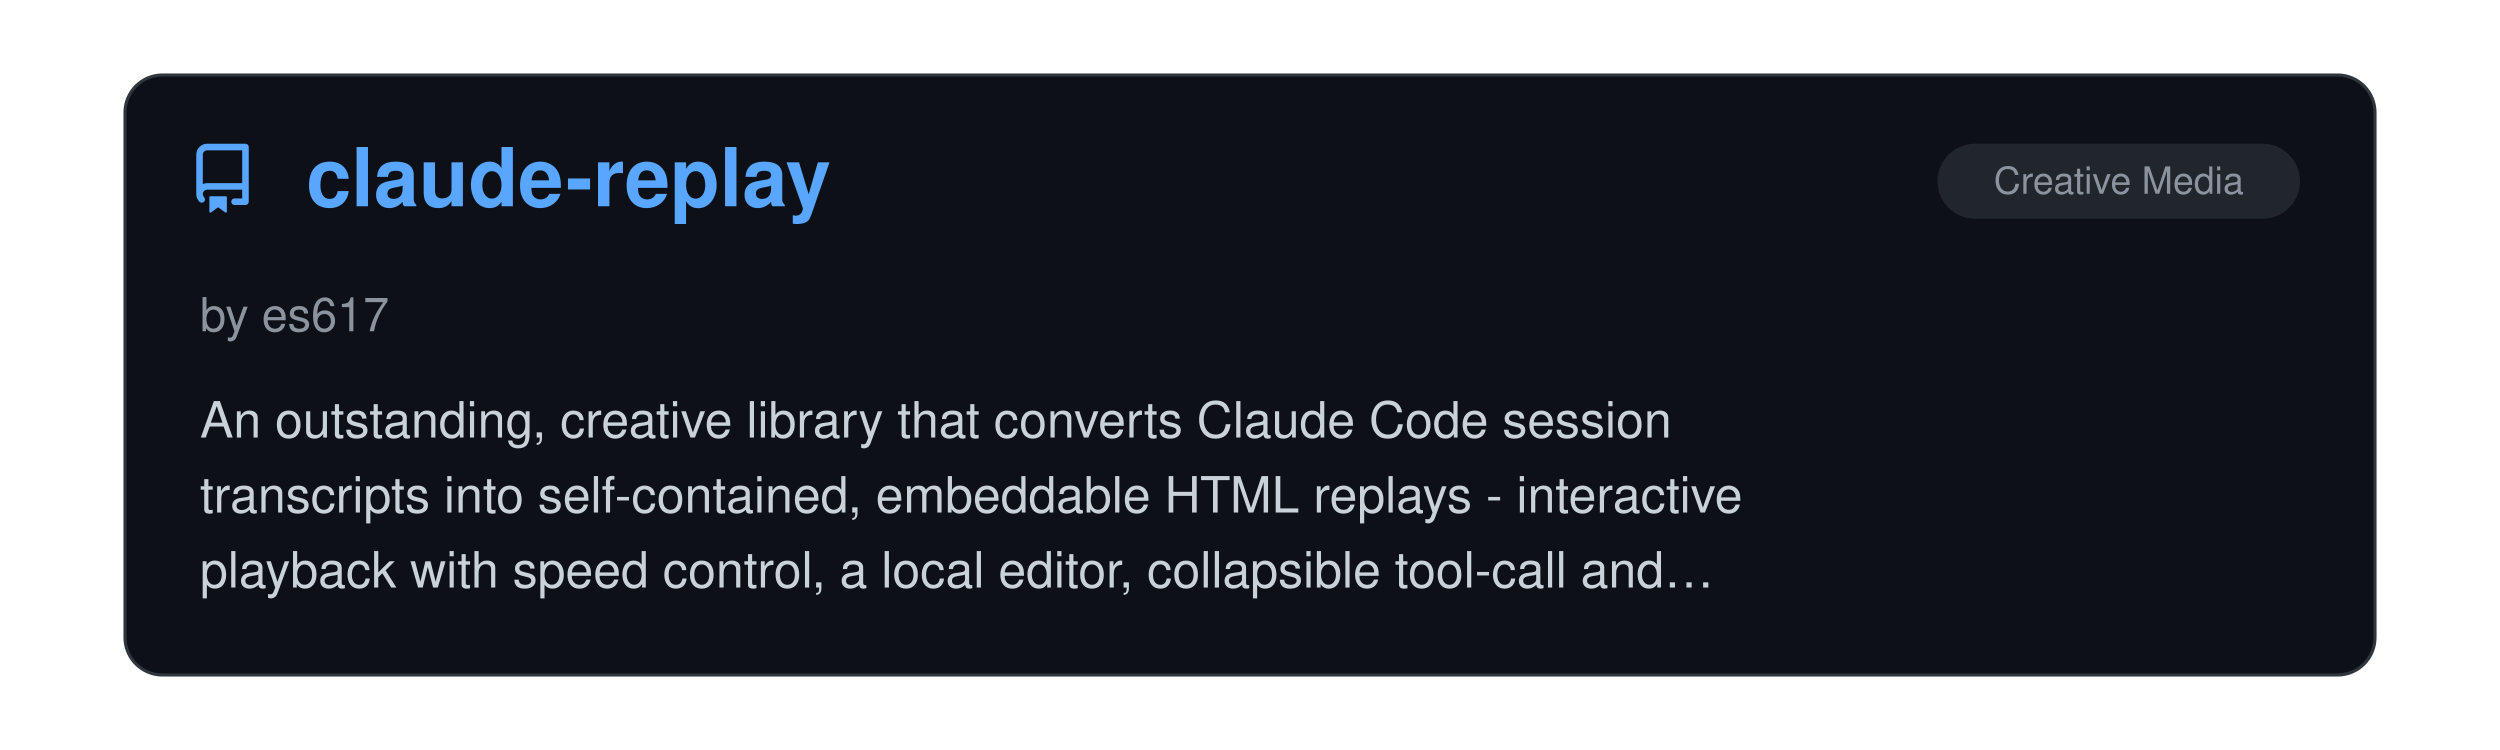
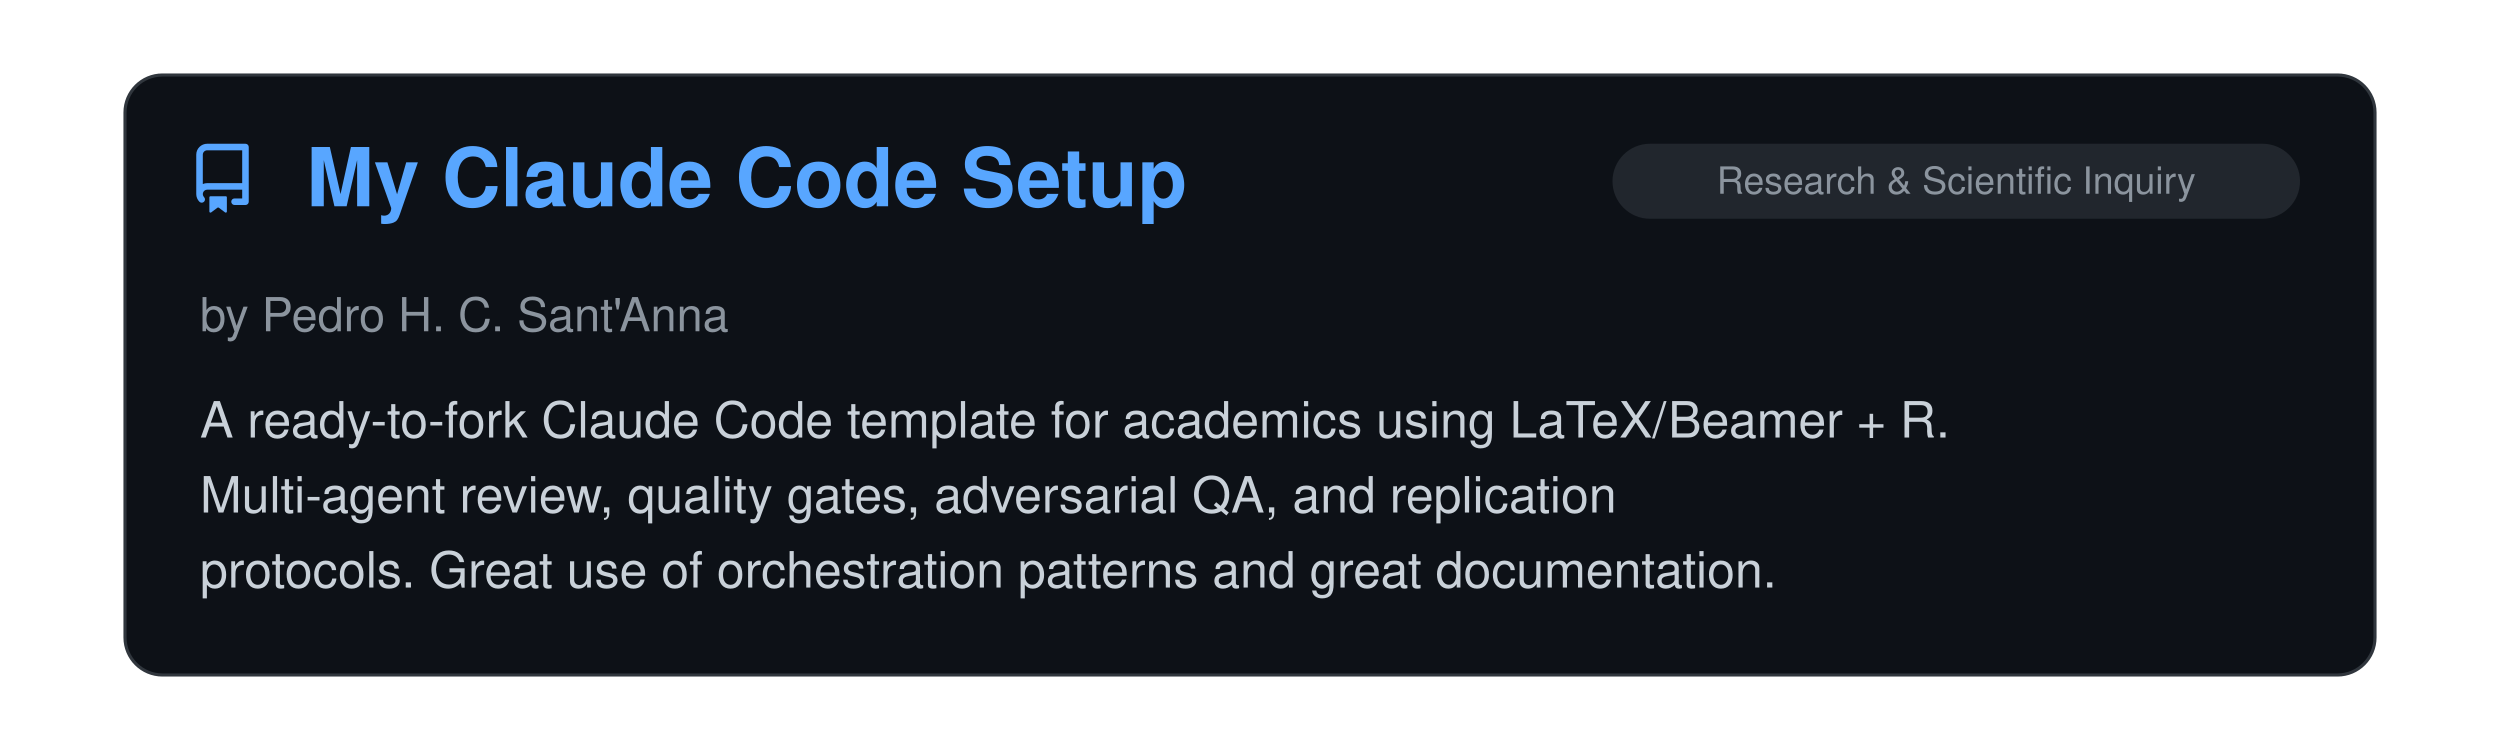
<svg xmlns="http://www.w3.org/2000/svg" viewBox="0 0 800 240" width="100%">
  <clipPath id="raClip">
    <rect x="0" y="0" width="800" height="240" />
  </clipPath>
  <g clip-path="url(#raClip)">
    <g id="raSlider">
      <animateTransform attributeName="transform" type="translate" calcMode="spline" values="0,0; 0,0; -800,0; -800,0; -1600,0; -1600,0; -2400,0; -2400,0; -3200,0; -3200,0; -4000,0; -4000,0; -4800,0" keyTimes="0; 0.15; 0.167; 0.317; 0.333; 0.483; 0.5; 0.65; 0.667; 0.817; 0.833; 0.983; 1" keySplines="0 0 1 1; 0.45 0 0.55 1; 0 0 1 1; 0.45 0 0.55 1; 0 0 1 1; 0.45 0 0.55 1; 0 0 1 1; 0.45 0 0.55 1; 0 0 1 1; 0.45 0 0.55 1; 0 0 1 1; 0.45 0 0.55 1" dur="39s" repeatCount="indefinite" />
      <g transform="translate(0, 0)">
        <rect x="40" y="24" width="720" height="192" rx="12" fill="#0d1117" stroke="#30363d" stroke-width="1" />
        <g transform="translate(60, 46) scale(1.4)" fill="#58a6ff">
          <path d="M2 2.5A2.5 2.5 0 0 1 4.5 0h8.75a.75.75 0 0 1 .75.75v12.5a.75.75 0 0 1-.75.75h-2.5a.75.75 0 0 1 0-1.5h1.75v-2h-8a1 1 0 0 0-.714 1.7.75.75 0 1 1-1.072 1.05A2.495 2.495 0 0 1 2 11.5Zm10.5-1h-8a1 1 0 0 0-1 1v6.708A2.486 2.486 0 0 1 4.5 9h8ZM5 12.25a.25.25 0 0 1 .25-.25h3.5a.25.25 0 0 1 .25.25v3.25a.25.25 0 0 1-.4.2l-1.45-1.087a.249.249 0 0 0-.3 0L5.4 15.7a.25.25 0 0 1-.4-.2Z" />
        </g>
+         <text x="98" y="66" font-family="-apple-system, BlinkMacSystemFont, 'Segoe UI', Helvetica, Arial, sans-serif" font-size="26" font-weight="700" fill="#58a6ff">My Claude Code Setup</text>
+         <rect x="516" y="46" width="220" height="24" rx="12" fill="#21262d" />
+         <text x="626.0" y="62" text-anchor="middle" font-family="-apple-system, BlinkMacSystemFont, 'Segoe UI', Helvetica, Arial, sans-serif" font-size="12" fill="#8b949e">Research &amp; Scientific Inquiry</text>
+         <text x="64" y="106" font-family="-apple-system, BlinkMacSystemFont, 'Segoe UI', Helvetica, Arial, sans-serif" font-size="15" fill="#8b949e">by Pedro H. C. Sant'Anna</text>
+         <text x="64" y="140" font-family="-apple-system, BlinkMacSystemFont, 'Segoe UI', Helvetica, Arial, sans-serif" font-size="16" fill="#c9d1d9">A ready-to-fork Claude Code template for academics using LaTeX/Beamer + R.</text>
+         <text x="64" y="164" font-family="-apple-system, BlinkMacSystemFont, 'Segoe UI', Helvetica, Arial, sans-serif" font-size="16" fill="#c9d1d9">Multi-agent review, quality gates, adversarial QA, and replication</text>
+         <text x="64" y="188" font-family="-apple-system, BlinkMacSystemFont, 'Segoe UI', Helvetica, Arial, sans-serif" font-size="16" fill="#c9d1d9">protocols. Great use of orchestration patterns and great documentation.</text>
+       </g>
+       <g transform="translate(800, 0)">
+         <rect x="40" y="24" width="720" height="192" rx="12" fill="#0d1117" stroke="#30363d" stroke-width="1" />
+         <g transform="translate(60, 46) scale(1.4)" fill="#58a6ff">
+           <path d="M2 2.5A2.5 2.5 0 0 1 4.5 0h8.75a.75.75 0 0 1 .75.75v12.5a.75.75 0 0 1-.75.75h-2.5a.75.75 0 0 1 0-1.5h1.75v-2h-8a1 1 0 0 0-.714 1.7.75.75 0 1 1-1.072 1.05A2.495 2.495 0 0 1 2 11.5Zm10.5-1h-8a1 1 0 0 0-1 1v6.708A2.486 2.486 0 0 1 4.5 9h8ZM5 12.25a.25.25 0 0 1 .25-.25h3.5a.25.25 0 0 1 .25.25v3.25a.25.25 0 0 1-.4.2l-1.45-1.087a.249.249 0 0 0-.3 0L5.4 15.7a.25.25 0 0 1-.4-.2Z" />
+         </g>
        <text x="98" y="66" font-family="-apple-system, BlinkMacSystemFont, 'Segoe UI', Helvetica, Arial, sans-serif" font-size="26" font-weight="700" fill="#58a6ff">claude-replay</text>
        <rect x="620" y="46" width="116" height="24" rx="12" fill="#21262d" />
        <text x="678.0" y="62" text-anchor="middle" font-family="-apple-system, BlinkMacSystemFont, 'Segoe UI', Helvetica, Arial, sans-serif" font-size="12" fill="#8b949e">Creative Media</text>
        <text x="64" y="106" font-family="-apple-system, BlinkMacSystemFont, 'Segoe UI', Helvetica, Arial, sans-serif" font-size="15" fill="#8b949e">by es617</text>
        <text x="64" y="140" font-family="-apple-system, BlinkMacSystemFont, 'Segoe UI', Helvetica, Arial, sans-serif" font-size="16" fill="#c9d1d9">An outstanding, creative library that converts Claude Code session</text>
        <text x="64" y="164" font-family="-apple-system, BlinkMacSystemFont, 'Segoe UI', Helvetica, Arial, sans-serif" font-size="16" fill="#c9d1d9">transcripts into self-contained, embeddable HTML replays - interactive</text>
        <text x="64" y="188" font-family="-apple-system, BlinkMacSystemFont, 'Segoe UI', Helvetica, Arial, sans-serif" font-size="16" fill="#c9d1d9">playback with speed control, a local editor, collapsible tool-call and…</text>
      </g>
-       <g transform="translate(800, 0)">
+       <g transform="translate(1600, 0)">
        <rect x="40" y="24" width="720" height="192" rx="12" fill="#0d1117" stroke="#30363d" stroke-width="1" />
        <g transform="translate(60, 46) scale(1.4)" fill="#58a6ff">
          <path d="M2 2.5A2.5 2.5 0 0 1 4.5 0h8.75a.75.75 0 0 1 .75.75v12.5a.75.75 0 0 1-.75.75h-2.5a.75.75 0 0 1 0-1.5h1.75v-2h-8a1 1 0 0 0-.714 1.7.75.75 0 1 1-1.072 1.05A2.495 2.495 0 0 1 2 11.5Zm10.5-1h-8a1 1 0 0 0-1 1v6.708A2.486 2.486 0 0 1 4.5 9h8ZM5 12.25a.25.25 0 0 1 .25-.25h3.5a.25.25 0 0 1 .25.25v3.25a.25.25 0 0 1-.4.2l-1.45-1.087a.249.249 0 0 0-.3 0L5.4 15.7a.25.25 0 0 1-.4-.2Z" />
        </g>
        <text x="98" y="66" font-family="-apple-system, BlinkMacSystemFont, 'Segoe UI', Helvetica, Arial, sans-serif" font-size="26" font-weight="700" fill="#58a6ff">so-agentbar</text>
        <rect x="516" y="46" width="220" height="24" rx="12" fill="#21262d" />
        <text x="626.0" y="62" text-anchor="middle" font-family="-apple-system, BlinkMacSystemFont, 'Segoe UI', Helvetica, Arial, sans-serif" font-size="12" fill="#8b949e">Observability &amp; Monitoring</text>
        <text x="64" y="106" font-family="-apple-system, BlinkMacSystemFont, 'Segoe UI', Helvetica, Arial, sans-serif" font-size="15" fill="#8b949e">by sotthang</text>
        <text x="64" y="140" font-family="-apple-system, BlinkMacSystemFont, 'Segoe UI', Helvetica, Arial, sans-serif" font-size="16" fill="#c9d1d9">A native macOS menu-bar app that watches Claude Code and OpenAI Codex CLI</text>
        <text x="64" y="164" font-family="-apple-system, BlinkMacSystemFont, 'Segoe UI', Helvetica, Arial, sans-serif" font-size="16" fill="#c9d1d9">session logs in real time and shows each running session's live status,</text>
        <text x="64" y="188" font-family="-apple-system, BlinkMacSystemFont, 'Segoe UI', Helvetica, Arial, sans-serif" font-size="16" fill="#c9d1d9">tokens, and cost, with subagent grouping and an optional animated pixel-…</text>
      </g>
-       <g transform="translate(1600, 0)">
+       <g transform="translate(2400, 0)">
        <rect x="40" y="24" width="720" height="192" rx="12" fill="#0d1117" stroke="#30363d" stroke-width="1" />
        <g transform="translate(60, 46) scale(1.4)" fill="#58a6ff">
          <path d="M2 2.5A2.5 2.5 0 0 1 4.5 0h8.75a.75.75 0 0 1 .75.75v12.5a.75.75 0 0 1-.75.75h-2.5a.75.75 0 0 1 0-1.5h1.75v-2h-8a1 1 0 0 0-.714 1.7.75.75 0 1 1-1.072 1.05A2.495 2.495 0 0 1 2 11.5Zm10.5-1h-8a1 1 0 0 0-1 1v6.708A2.486 2.486 0 0 1 4.5 9h8ZM5 12.25a.25.25 0 0 1 .25-.25h3.5a.25.25 0 0 1 .25.25v3.25a.25.25 0 0 1-.4.2l-1.45-1.087a.249.249 0 0 0-.3 0L5.4 15.7a.25.25 0 0 1-.4-.2Z" />
        </g>
        <text x="98" y="66" font-family="-apple-system, BlinkMacSystemFont, 'Segoe UI', Helvetica, Arial, sans-serif" font-size="26" font-weight="700" fill="#58a6ff">ClaudeBar</text>
        <rect x="516" y="46" width="220" height="24" rx="12" fill="#21262d" />
        <text x="626.0" y="62" text-anchor="middle" font-family="-apple-system, BlinkMacSystemFont, 'Segoe UI', Helvetica, Arial, sans-serif" font-size="12" fill="#8b949e">Observability &amp; Monitoring</text>
        <text x="64" y="106" font-family="-apple-system, BlinkMacSystemFont, 'Segoe UI', Helvetica, Arial, sans-serif" font-size="15" fill="#8b949e">by tddworks</text>
        <text x="64" y="140" font-family="-apple-system, BlinkMacSystemFont, 'Segoe UI', Helvetica, Arial, sans-serif" font-size="16" fill="#c9d1d9">A macOS menu-bar app that surfaces remaining usage quota for Claude,</text>
        <text x="64" y="164" font-family="-apple-system, BlinkMacSystemFont, 'Segoe UI', Helvetica, Arial, sans-serif" font-size="16" fill="#c9d1d9">Codex, Gemini, Copilot, and other AI coding providers at a glance, with</text>
        <text x="64" y="188" font-family="-apple-system, BlinkMacSystemFont, 'Segoe UI', Helvetica, Arial, sans-serif" font-size="16" fill="#c9d1d9">burn-rate, dollar-balance, and reset-countdown indicators plus a…</text>
      </g>
-       <g transform="translate(2400, 0)">
+       <g transform="translate(3200, 0)">
        <rect x="40" y="24" width="720" height="192" rx="12" fill="#0d1117" stroke="#30363d" stroke-width="1" />
        <g transform="translate(60, 46) scale(1.4)" fill="#58a6ff">
          <path d="M2 2.5A2.5 2.5 0 0 1 4.5 0h8.75a.75.75 0 0 1 .75.75v12.5a.75.75 0 0 1-.75.75h-2.5a.75.75 0 0 1 0-1.5h1.75v-2h-8a1 1 0 0 0-.714 1.7.75.75 0 1 1-1.072 1.05A2.495 2.495 0 0 1 2 11.5Zm10.5-1h-8a1 1 0 0 0-1 1v6.708A2.486 2.486 0 0 1 4.5 9h8ZM5 12.25a.25.25 0 0 1 .25-.25h3.5a.25.25 0 0 1 .25.25v3.25a.25.25 0 0 1-.4.2l-1.45-1.087a.249.249 0 0 0-.3 0L5.4 15.7a.25.25 0 0 1-.4-.2Z" />
        </g>
        <text x="98" y="66" font-family="-apple-system, BlinkMacSystemFont, 'Segoe UI', Helvetica, Arial, sans-serif" font-size="26" font-weight="700" fill="#58a6ff">claude-status-bar</text>
        <rect x="516" y="46" width="220" height="24" rx="12" fill="#21262d" />
        <text x="626.0" y="62" text-anchor="middle" font-family="-apple-system, BlinkMacSystemFont, 'Segoe UI', Helvetica, Arial, sans-serif" font-size="12" fill="#8b949e">Observability &amp; Monitoring</text>
        <text x="64" y="106" font-family="-apple-system, BlinkMacSystemFont, 'Segoe UI', Helvetica, Arial, sans-serif" font-size="15" fill="#8b949e">by mick</text>
        <text x="64" y="140" font-family="-apple-system, BlinkMacSystemFont, 'Segoe UI', Helvetica, Arial, sans-serif" font-size="16" fill="#c9d1d9">A tiny, hook-driven macOS menu-bar indicator of Claude Code's live turn</text>
        <text x="64" y="164" font-family="-apple-system, BlinkMacSystemFont, 'Segoe UI', Helvetica, Arial, sans-serif" font-size="16" fill="#c9d1d9">status — an animated icon while thinking or running a tool, a dot when</text>
        <text x="64" y="188" font-family="-apple-system, BlinkMacSystemFont, 'Segoe UI', Helvetica, Arial, sans-serif" font-size="16" fill="#c9d1d9">awaiting permission, and an elapsed-turn timer — aggregated across…</text>
      </g>
-       <g transform="translate(3200, 0)">
+       <g transform="translate(4000, 0)">
        <rect x="40" y="24" width="720" height="192" rx="12" fill="#0d1117" stroke="#30363d" stroke-width="1" />
        <g transform="translate(60, 46) scale(1.4)" fill="#58a6ff">
          <path d="M2 2.5A2.5 2.5 0 0 1 4.5 0h8.75a.75.75 0 0 1 .75.75v12.5a.75.75 0 0 1-.75.75h-2.5a.75.75 0 0 1 0-1.5h1.75v-2h-8a1 1 0 0 0-.714 1.7.75.75 0 1 1-1.072 1.05A2.495 2.495 0 0 1 2 11.5Zm10.5-1h-8a1 1 0 0 0-1 1v6.708A2.486 2.486 0 0 1 4.5 9h8ZM5 12.25a.25.25 0 0 1 .25-.25h3.5a.25.25 0 0 1 .25.25v3.25a.25.25 0 0 1-.4.2l-1.45-1.087a.249.249 0 0 0-.3 0L5.4 15.7a.25.25 0 0 1-.4-.2Z" />
        </g>
        <text x="98" y="66" font-family="-apple-system, BlinkMacSystemFont, 'Segoe UI', Helvetica, Arial, sans-serif" font-size="26" font-weight="700" fill="#58a6ff">claude-control</text>
        <rect x="516" y="46" width="220" height="24" rx="12" fill="#21262d" />
        <text x="626.0" y="62" text-anchor="middle" font-family="-apple-system, BlinkMacSystemFont, 'Segoe UI', Helvetica, Arial, sans-serif" font-size="12" fill="#8b949e">Observability &amp; Monitoring</text>
        <text x="64" y="106" font-family="-apple-system, BlinkMacSystemFont, 'Segoe UI', Helvetica, Arial, sans-serif" font-size="15" fill="#8b949e">by Sverrir Sigurdsson</text>
        <text x="64" y="140" font-family="-apple-system, BlinkMacSystemFont, 'Segoe UI', Helvetica, Arial, sans-serif" font-size="16" fill="#c9d1d9">A native macOS Electron dashboard that auto-discovers running Claude Code</text>
        <text x="64" y="164" font-family="-apple-system, BlinkMacSystemFont, 'Segoe UI', Helvetica, Arial, sans-serif" font-size="16" fill="#c9d1d9">CLI sessions and shows live per-session status, git changes, PR checks,</text>
        <text x="64" y="188" font-family="-apple-system, BlinkMacSystemFont, 'Segoe UI', Helvetica, Arial, sans-serif" font-size="16" fill="#c9d1d9">and conversation previews across repos and worktrees — and can focus, send…</text>
      </g>
-       <g transform="translate(4000, 0)">
-         <rect x="40" y="24" width="720" height="192" rx="12" fill="#0d1117" stroke="#30363d" stroke-width="1" />
-         <g transform="translate(60, 46) scale(1.4)" fill="#58a6ff">
-           <path d="M2 2.5A2.5 2.5 0 0 1 4.5 0h8.75a.75.75 0 0 1 .75.75v12.5a.75.75 0 0 1-.75.75h-2.5a.75.75 0 0 1 0-1.5h1.75v-2h-8a1 1 0 0 0-.714 1.7.75.75 0 1 1-1.072 1.05A2.495 2.495 0 0 1 2 11.5Zm10.5-1h-8a1 1 0 0 0-1 1v6.708A2.486 2.486 0 0 1 4.5 9h8ZM5 12.25a.25.25 0 0 1 .25-.25h3.5a.25.25 0 0 1 .25.25v3.25a.25.25 0 0 1-.4.2l-1.45-1.087a.249.249 0 0 0-.3 0L5.4 15.7a.25.25 0 0 1-.4-.2Z" />
-         </g>
-         <text x="98" y="66" font-family="-apple-system, BlinkMacSystemFont, 'Segoe UI', Helvetica, Arial, sans-serif" font-size="26" font-weight="700" fill="#58a6ff">Claude Status</text>
-         <rect x="516" y="46" width="220" height="24" rx="12" fill="#21262d" />
-         <text x="626.0" y="62" text-anchor="middle" font-family="-apple-system, BlinkMacSystemFont, 'Segoe UI', Helvetica, Arial, sans-serif" font-size="12" fill="#8b949e">Observability &amp; Monitoring</text>
-         <text x="64" y="106" font-family="-apple-system, BlinkMacSystemFont, 'Segoe UI', Helvetica, Arial, sans-serif" font-size="15" fill="#8b949e">by Gavin M. Roy</text>
-         <text x="64" y="140" font-family="-apple-system, BlinkMacSystemFont, 'Segoe UI', Helvetica, Arial, sans-serif" font-size="16" fill="#c9d1d9">A native macOS menu-bar app with desktop widgets showing the live state of</text>
-         <text x="64" y="164" font-family="-apple-system, BlinkMacSystemFont, 'Segoe UI', Helvetica, Arial, sans-serif" font-size="16" fill="#c9d1d9">every running Claude Code session — active, waiting-for-input, compacting,</text>
-         <text x="64" y="188" font-family="-apple-system, BlinkMacSystemFont, 'Segoe UI', Helvetica, Arial, sans-serif" font-size="16" fill="#c9d1d9">or idle — across many terminals and IDEs, with one-click focus to any…</text>
-       </g>
      <g transform="translate(4800, 0)">
        <rect x="40" y="24" width="720" height="192" rx="12" fill="#0d1117" stroke="#30363d" stroke-width="1" />
        <g transform="translate(60, 46) scale(1.4)" fill="#58a6ff">
          <path d="M2 2.5A2.5 2.5 0 0 1 4.5 0h8.75a.75.75 0 0 1 .75.75v12.5a.75.75 0 0 1-.75.75h-2.5a.75.75 0 0 1 0-1.5h1.75v-2h-8a1 1 0 0 0-.714 1.7.75.75 0 1 1-1.072 1.05A2.495 2.495 0 0 1 2 11.5Zm10.5-1h-8a1 1 0 0 0-1 1v6.708A2.486 2.486 0 0 1 4.5 9h8ZM5 12.25a.25.25 0 0 1 .25-.25h3.5a.25.25 0 0 1 .25.25v3.25a.25.25 0 0 1-.4.2l-1.45-1.087a.249.249 0 0 0-.3 0L5.4 15.7a.25.25 0 0 1-.4-.2Z" />
        </g>
-         <text x="98" y="66" font-family="-apple-system, BlinkMacSystemFont, 'Segoe UI', Helvetica, Arial, sans-serif" font-size="26" font-weight="700" fill="#58a6ff">claude-replay</text>
-         <rect x="620" y="46" width="116" height="24" rx="12" fill="#21262d" />
-         <text x="678.0" y="62" text-anchor="middle" font-family="-apple-system, BlinkMacSystemFont, 'Segoe UI', Helvetica, Arial, sans-serif" font-size="12" fill="#8b949e">Creative Media</text>
-         <text x="64" y="106" font-family="-apple-system, BlinkMacSystemFont, 'Segoe UI', Helvetica, Arial, sans-serif" font-size="15" fill="#8b949e">by es617</text>
-         <text x="64" y="140" font-family="-apple-system, BlinkMacSystemFont, 'Segoe UI', Helvetica, Arial, sans-serif" font-size="16" fill="#c9d1d9">An outstanding, creative library that converts Claude Code session</text>
-         <text x="64" y="164" font-family="-apple-system, BlinkMacSystemFont, 'Segoe UI', Helvetica, Arial, sans-serif" font-size="16" fill="#c9d1d9">transcripts into self-contained, embeddable HTML replays - interactive</text>
-         <text x="64" y="188" font-family="-apple-system, BlinkMacSystemFont, 'Segoe UI', Helvetica, Arial, sans-serif" font-size="16" fill="#c9d1d9">playback with speed control, a local editor, collapsible tool-call and…</text>
+         <text x="98" y="66" font-family="-apple-system, BlinkMacSystemFont, 'Segoe UI', Helvetica, Arial, sans-serif" font-size="26" font-weight="700" fill="#58a6ff">My Claude Code Setup</text>
+         <rect x="516" y="46" width="220" height="24" rx="12" fill="#21262d" />
+         <text x="626.0" y="62" text-anchor="middle" font-family="-apple-system, BlinkMacSystemFont, 'Segoe UI', Helvetica, Arial, sans-serif" font-size="12" fill="#8b949e">Research &amp; Scientific Inquiry</text>
+         <text x="64" y="106" font-family="-apple-system, BlinkMacSystemFont, 'Segoe UI', Helvetica, Arial, sans-serif" font-size="15" fill="#8b949e">by Pedro H. C. Sant'Anna</text>
+         <text x="64" y="140" font-family="-apple-system, BlinkMacSystemFont, 'Segoe UI', Helvetica, Arial, sans-serif" font-size="16" fill="#c9d1d9">A ready-to-fork Claude Code template for academics using LaTeX/Beamer + R.</text>
+         <text x="64" y="164" font-family="-apple-system, BlinkMacSystemFont, 'Segoe UI', Helvetica, Arial, sans-serif" font-size="16" fill="#c9d1d9">Multi-agent review, quality gates, adversarial QA, and replication</text>
+         <text x="64" y="188" font-family="-apple-system, BlinkMacSystemFont, 'Segoe UI', Helvetica, Arial, sans-serif" font-size="16" fill="#c9d1d9">protocols. Great use of orchestration patterns and great documentation.</text>
      </g>
    </g>
  </g>
</svg>
